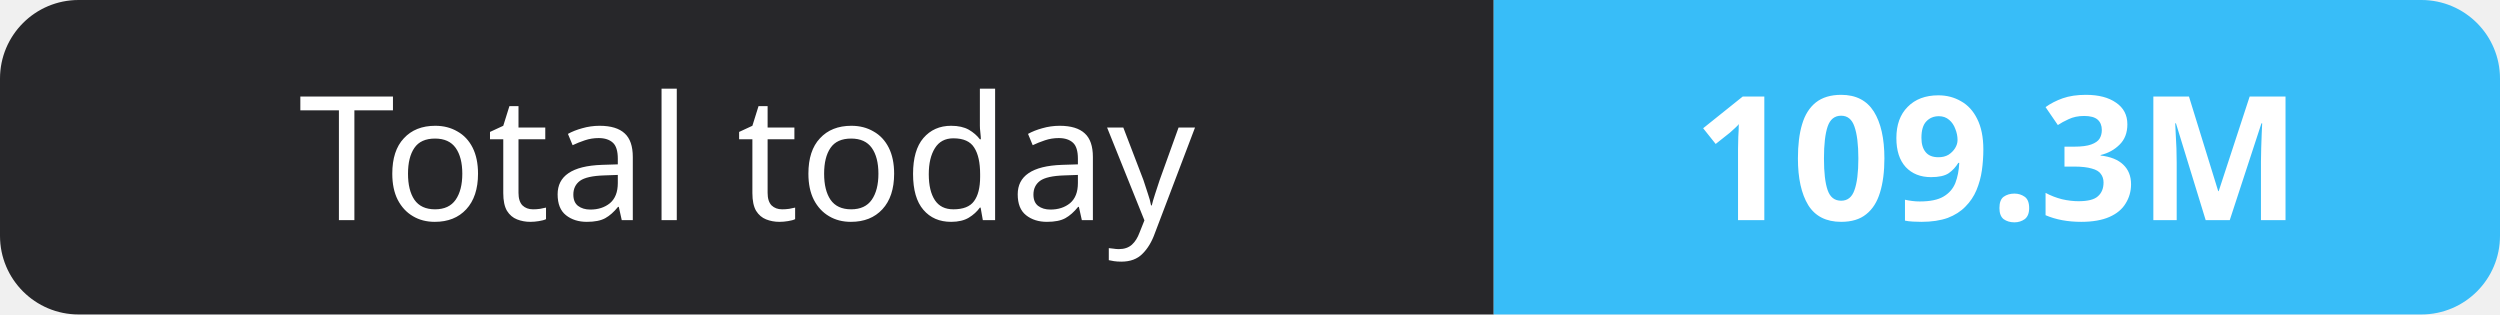
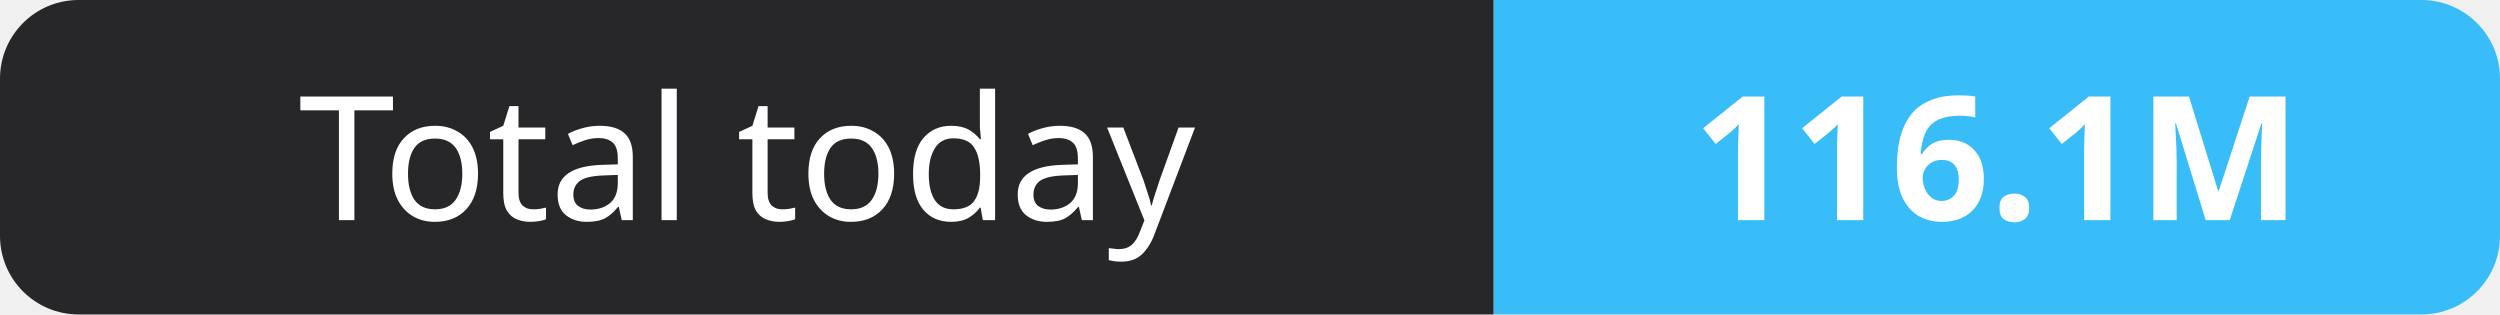
- <svg xmlns="http://www.w3.org/2000/svg" width="159" height="20" role="img" aria-label="Total today: 109.3M">
+ <svg xmlns="http://www.w3.org/2000/svg" width="159" height="20" role="img" aria-label="Total today: 116.1M">
  <clipPath id="r">
    <rect width="159" height="20" rx="5" fill="#fff" />
  </clipPath>
  <g clip-path="url(#r)">
    <rect width="95" height="20" fill="#27272a" />
    <rect x="95" width="64" height="20" fill="#38bdf8" />
  </g>
  <g fill="#fff" text-anchor="middle" font-family="Verdana,Geneva,sans-serif" font-size="11">
    <text x="47.5" y="14">Total today</text>
-     <text x="127.0" y="14" font-weight="700">109.3M</text>
+     <text x="127.0" y="14" font-weight="700">116.1M</text>
  </g>
</svg>
